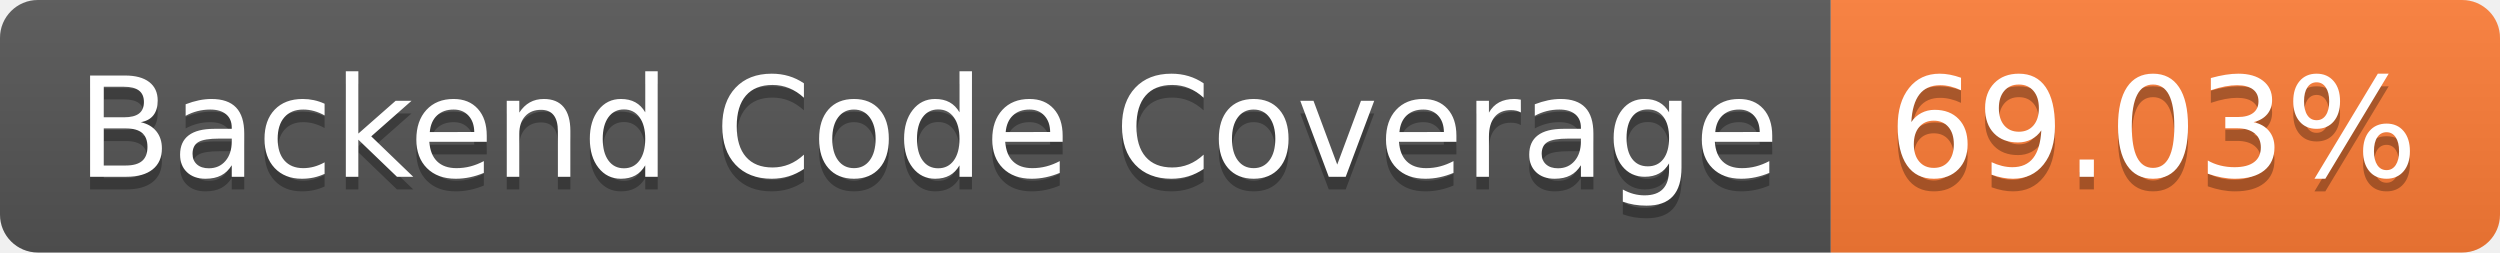
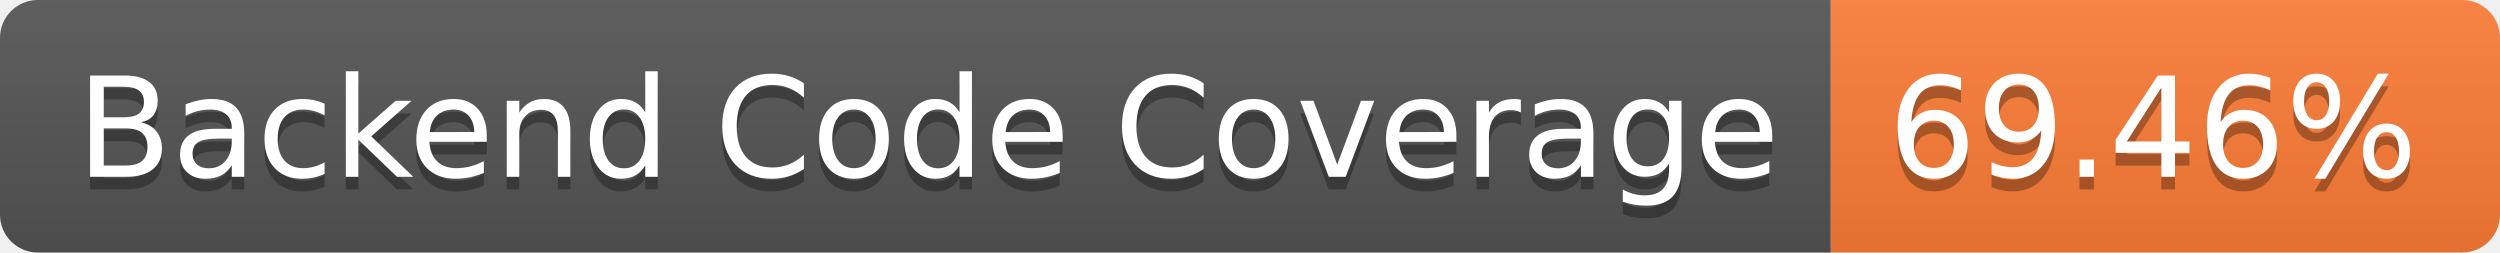
- <svg xmlns="http://www.w3.org/2000/svg" width="198" height="20" role="img" aria-label="Backend Code Coverage: 69.03%">
+ <svg xmlns="http://www.w3.org/2000/svg" width="198" height="20" role="img" aria-label="Backend Code Coverage: 69.46%">
  <linearGradient id="s" x2="0" y2="100%">
    <stop offset="0" stop-color="#bbb" stop-opacity=".1" />
    <stop offset="1" stop-opacity=".1" />
  </linearGradient>
  <clipPath id="r">
    <rect width="198" height="20" rx="3" fill="#fff" />
  </clipPath>
  <g clip-path="url(#r)">
    <rect width="145" height="20" fill="#555" />
    <rect x="145" width="53" height="20" fill="#fe7d37" />
    <rect width="198" height="20" fill="url(#s)" />
  </g>
  <g fill="#fff" text-anchor="middle" font-family="Verdana,Geneva,DejaVu Sans,sans-serif" text-rendering="geometricPrecision" font-size="110">
    <text aria-hidden="true" x="735" y="150" fill="#010101" fill-opacity=".3" transform="scale(.1)" textLength="1350">Backend Code Coverage</text>
    <text x="735" y="140" transform="scale(.1)" fill="#fff" textLength="1350">Backend Code Coverage</text>
-     <text aria-hidden="true" x="1705" y="150" fill="#010101" fill-opacity=".3" transform="scale(.1)" textLength="430">69.03%</text>
-     <text x="1705" y="140" transform="scale(.1)" fill="#fff" textLength="430">69.03%</text>
+     <text aria-hidden="true" x="1705" y="150" fill="#010101" fill-opacity=".3" transform="scale(.1)" textLength="430">69.46%</text>
+     <text x="1705" y="140" transform="scale(.1)" fill="#fff" textLength="430">69.46%</text>
  </g>
</svg>
